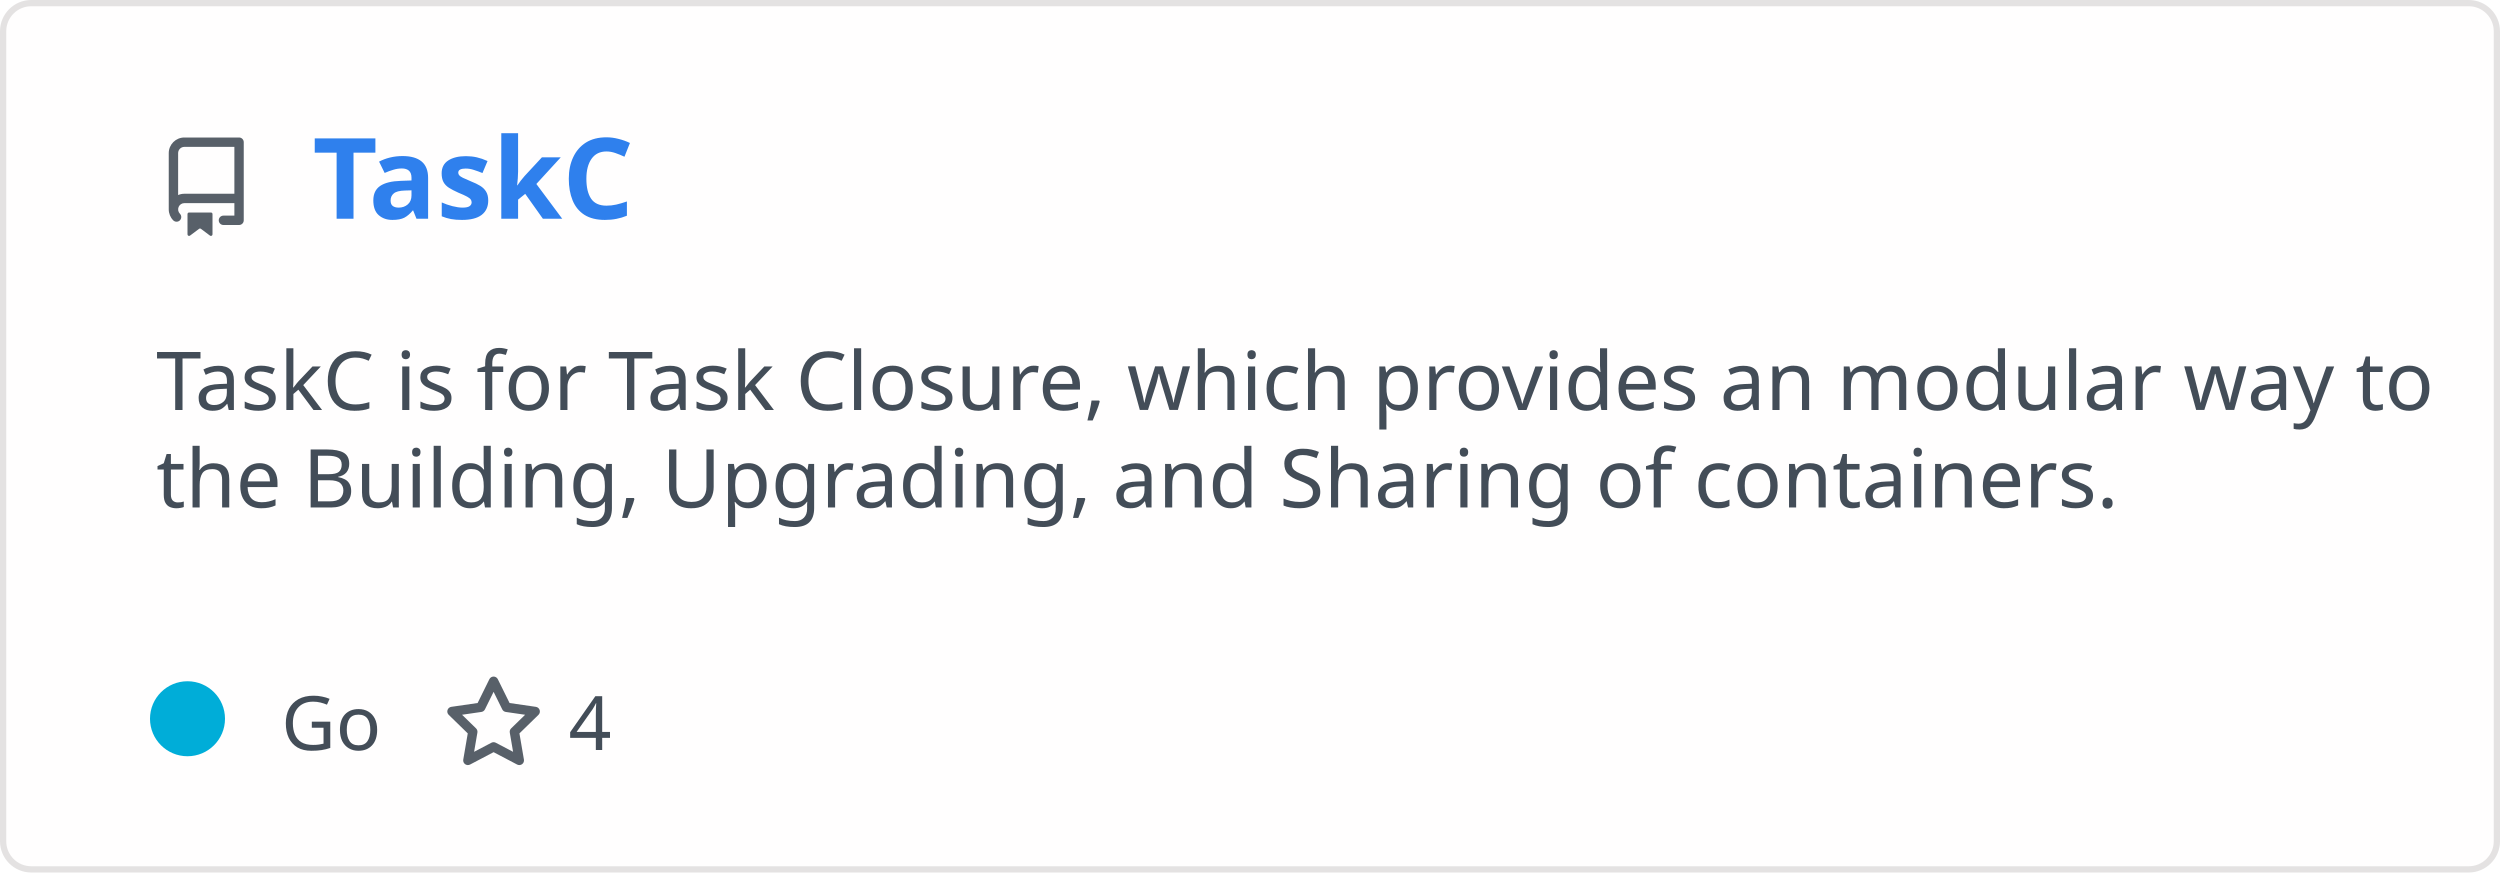
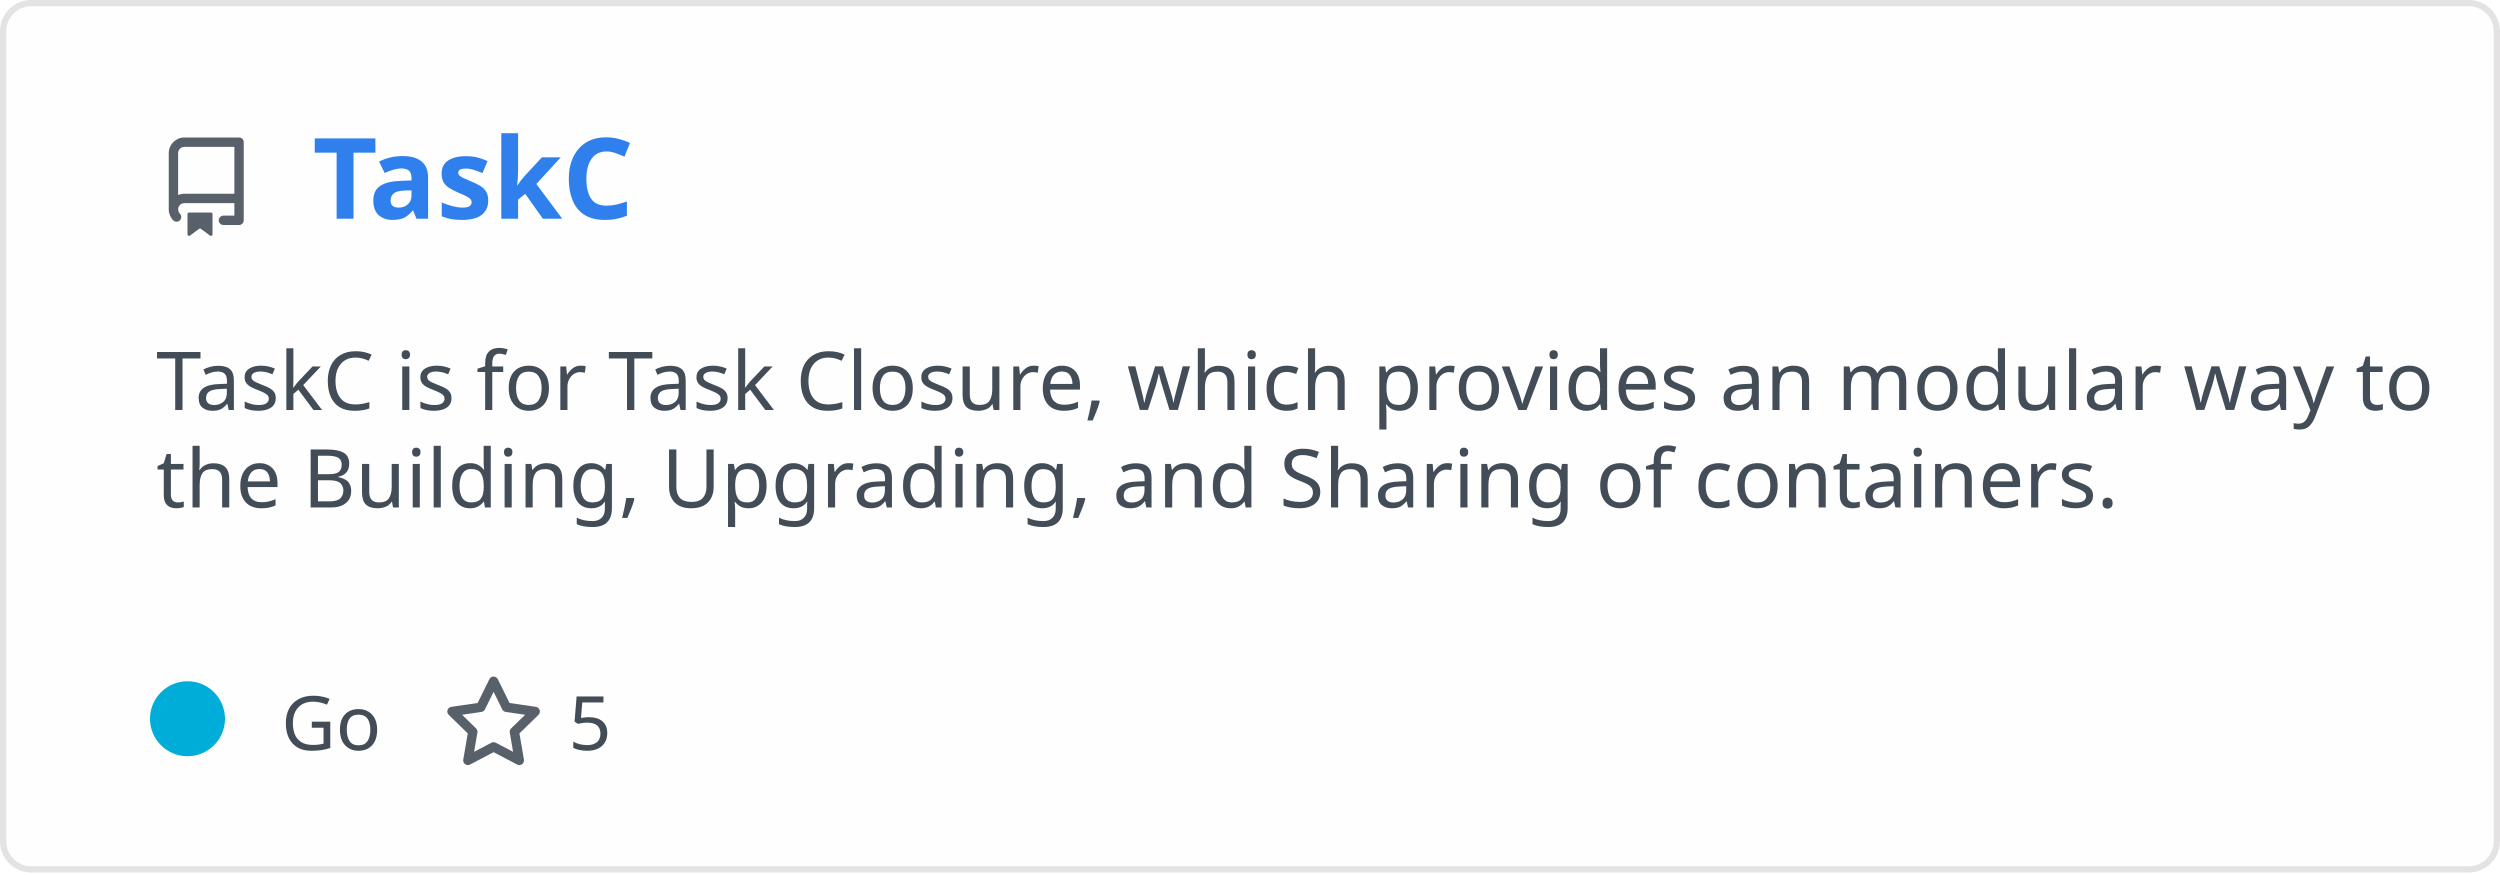
<svg xmlns="http://www.w3.org/2000/svg" width="400" height="140" viewBox="0 0 400 140" fill="none" role="img" aria-labelledby="descId">
  <style>
          .header {
            font: 600 18px 'Segoe UI', Ubuntu, Sans-Serif;
            fill: #2f80ed;
            animation: fadeInAnimation 0.8s ease-in-out forwards;
          }
          @supports(-moz-appearance: auto) {
            /* Selector detects Firefox */
            .header { font-size: 15.5px; }
          }
          
    .description { font: 400 13px 'Segoe UI', Ubuntu, Sans-Serif; fill: #434d58 }
    .gray { font: 400 12px 'Segoe UI', Ubuntu, Sans-Serif; fill: #434d58 }
    .icon { fill: #586069 }
    .badge { font: 600 11px 'Segoe UI', Ubuntu, Sans-Serif; }
    .badge rect { opacity: 0.2 }
  

          
      /* Animations */
      @keyframes scaleInAnimation {
        from {
          transform: translate(-5px, 5px) scale(0);
        }
        to {
          transform: translate(-5px, 5px) scale(1);
        }
      }
      @keyframes fadeInAnimation {
        from {
          opacity: 0;
        }
        to {
          opacity: 1;
        }
      }
    
          * { animation-duration: 0s !important; animation-delay: 0s !important; }
        </style>
  <rect data-testid="card-bg" x="0.5" y="0.5" rx="4.5" height="99%" stroke="#e4e2e2" width="399" fill="#fffefe" stroke-opacity="1" />
  <g data-testid="card-title" transform="translate(25, 35)">
    <g transform="translate(0, 0)">
      <svg class="icon" x="0" y="-13" viewBox="0 0 16 16" version="1.1" width="16" height="16">
        <path fill-rule="evenodd" d="M2 2.5A2.5 2.5 0 014.5 0h8.75a.75.75 0 01.75.75v12.5a.75.75 0 01-.75.75h-2.5a.75.75 0 110-1.5h1.75v-2h-8a1 1 0 00-.714 1.7.75.75 0 01-1.072 1.05A2.495 2.495 0 012 11.5v-9zm10.5-1V9h-8c-.356 0-.694.074-1 .208V2.5a1 1 0 011-1h8zM5 12.25v3.25a.25.25 0 00.4.2l1.45-1.087a.25.25 0 01.3 0L8.6 15.7a.25.25 0 00.4-.2v-3.25a.25.25 0 00-.25-.25h-3.5a.25.25 0 00-.25.25z" />
      </svg>
    </g>
    <g transform="translate(25, 0)">
      <text x="0" y="0" class="header" data-testid="header">TaskC</text>
    </g>
  </g>
  <g data-testid="main-card-body" transform="translate(0, 55)">
    <text class="description" x="25" y="-5">
      <tspan dy="1.2em" x="25">TaskC is for Task Closure, which provides an modular way to</tspan>
      <tspan dy="1.2em" x="25">the Building, Upgrading, and Sharing of containers.</tspan>
    </text>
    <g transform="translate(30, 65)">
      <g transform="translate(0, 0)">
        <g data-testid="primary-lang">
          <circle data-testid="lang-color" cx="0" cy="-5" r="6" fill="#00ADD8" />
          <text data-testid="lang-name" class="gray" x="15">Go</text>
        </g>
      </g>
      <g transform="translate(40.975, 0)">
        <g transform="translate(0, 0)">
          <svg class="icon" y="-12" viewBox="0 0 16 16" version="1.1" width="16" height="16">
            <path fill-rule="evenodd" d="M8 .25a.75.75 0 01.673.418l1.882 3.815 4.21.612a.75.75 0 01.416 1.279l-3.046 2.97.719 4.192a.75.75 0 01-1.088.791L8 12.347l-3.766 1.98a.75.75 0 01-1.088-.79l.72-4.194L.818 6.374a.75.75 0 01.416-1.28l4.21-.611L7.327.668A.75.75 0 018 .25zm0 2.445L6.615 5.5a.75.75 0 01-.564.41l-3.097.45 2.24 2.184a.75.75 0 01.216.664l-.528 3.084 2.769-1.456a.75.75 0 01.698 0l2.77 1.456-.53-3.084a.75.75 0 01.216-.664l2.24-2.183-3.096-.45a.75.75 0 01-.564-.41L8 2.694v.001z" />
          </svg>
        </g>
        <g transform="translate(20, 0)">
-           <text data-testid="stargazers" class="gray">4</text>
+           <text data-testid="stargazers" class="gray">5</text>
        </g>
      </g>
    </g>
  </g>
</svg>
